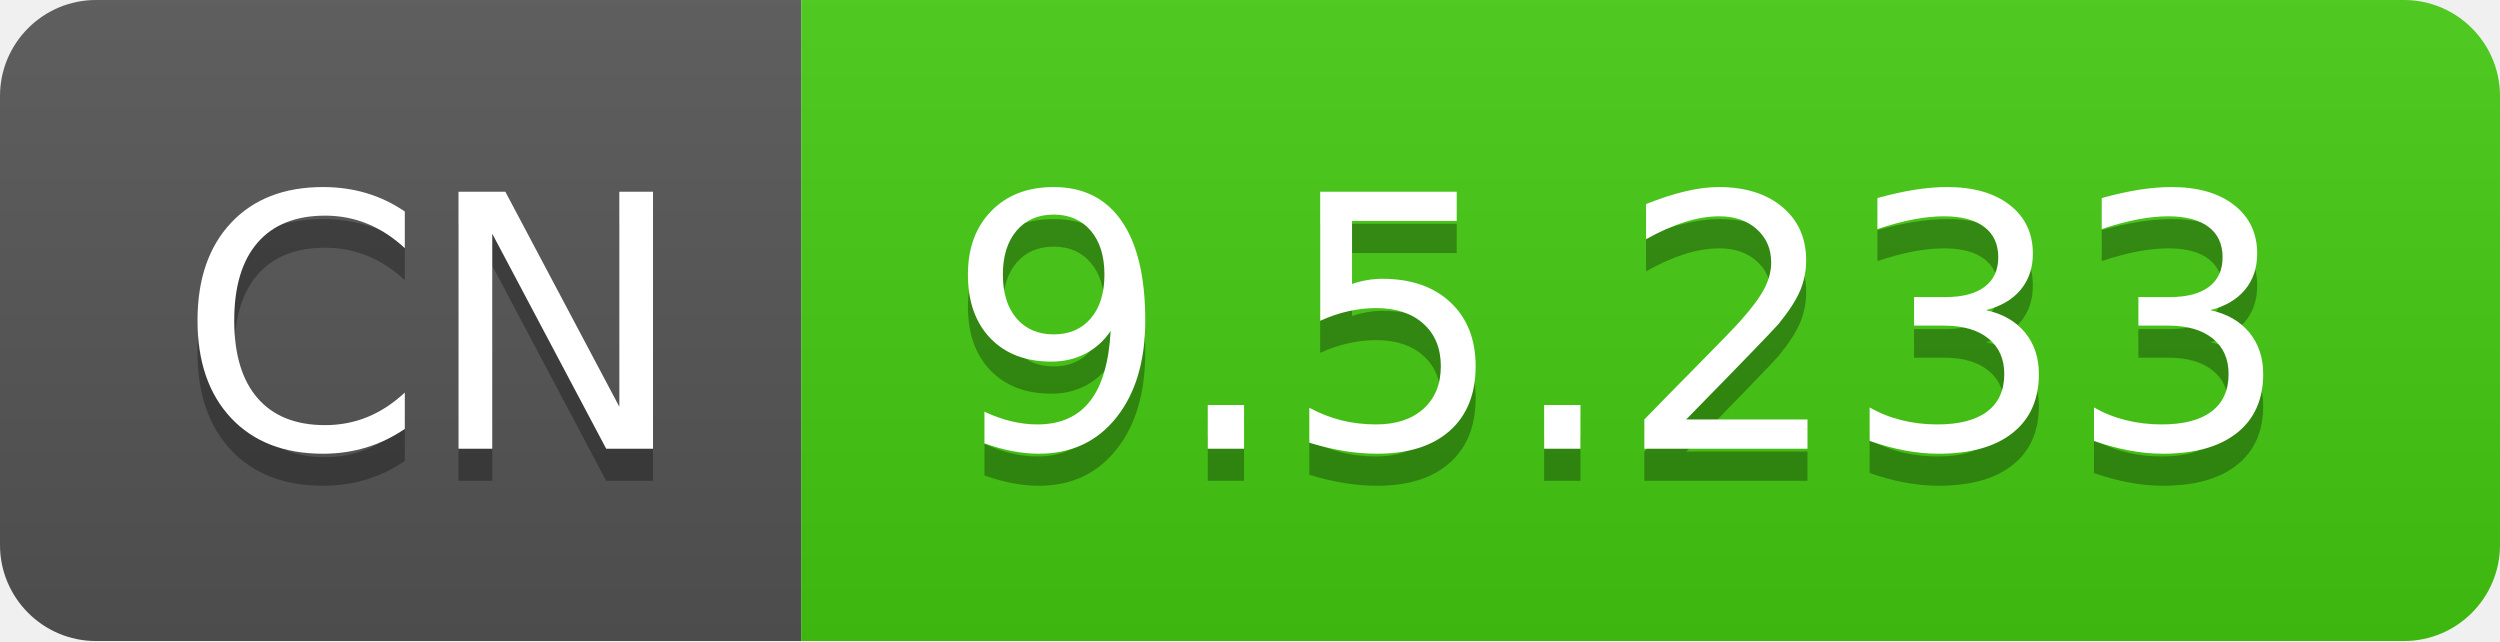
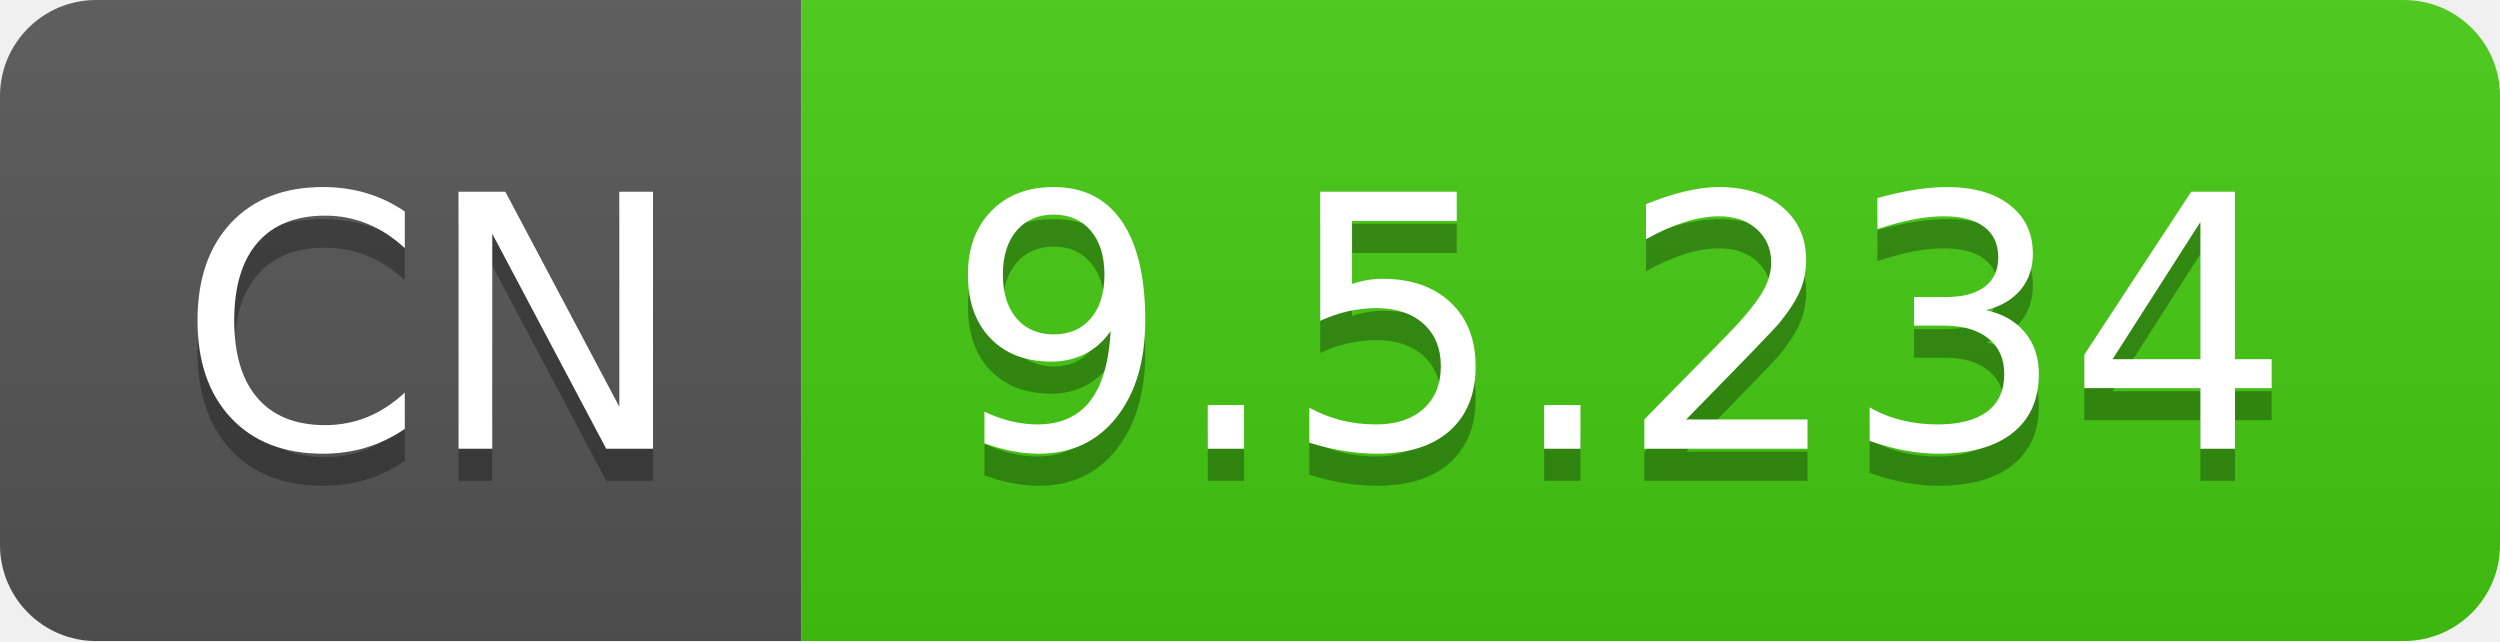
- <svg xmlns="http://www.w3.org/2000/svg" width="78" height="20" role="img" aria-label="CN: 9.5.233">
+ <svg xmlns="http://www.w3.org/2000/svg" width="78" height="20" role="img" aria-label="CN: 9.5.234">
  <linearGradient id="s" x2="0" y2="100%">
    <stop offset="0" stop-color="#bbb" stop-opacity=".1" />
    <stop offset="1" stop-opacity=".1" />
  </linearGradient>
  <clipPath id="r">
    <rect width="78" height="20" rx="3" fill="#fff" />
  </clipPath>
  <g clip-path="url(#r)">
    <rect width="25" height="20" fill="#555" />
    <rect x="25" width="53" height="20" fill="#4c1" />
    <rect width="78" height="20" fill="url(#s)" />
  </g>
  <g fill="#fff" text-anchor="middle" font-family="Verdana,Geneva,DejaVu Sans,sans-serif" text-rendering="geometricPrecision" font-size="110">
    <text aria-hidden="true" x="135" y="150" fill="#010101" fill-opacity=".3" transform="scale(.1)" textLength="150">CN</text>
    <text x="135" y="140" transform="scale(.1)" fill="#fff" textLength="150">CN</text>
-     <text aria-hidden="true" x="505" y="150" fill="#010101" fill-opacity=".3" transform="scale(.1)" textLength="430">9.5.233</text>
-     <text x="505" y="140" transform="scale(.1)" fill="#fff" textLength="430">9.5.233</text>
+     <text aria-hidden="true" x="505" y="150" fill="#010101" fill-opacity=".3" transform="scale(.1)" textLength="430">9.5.234</text>
+     <text x="505" y="140" transform="scale(.1)" fill="#fff" textLength="430">9.5.234</text>
  </g>
</svg>
